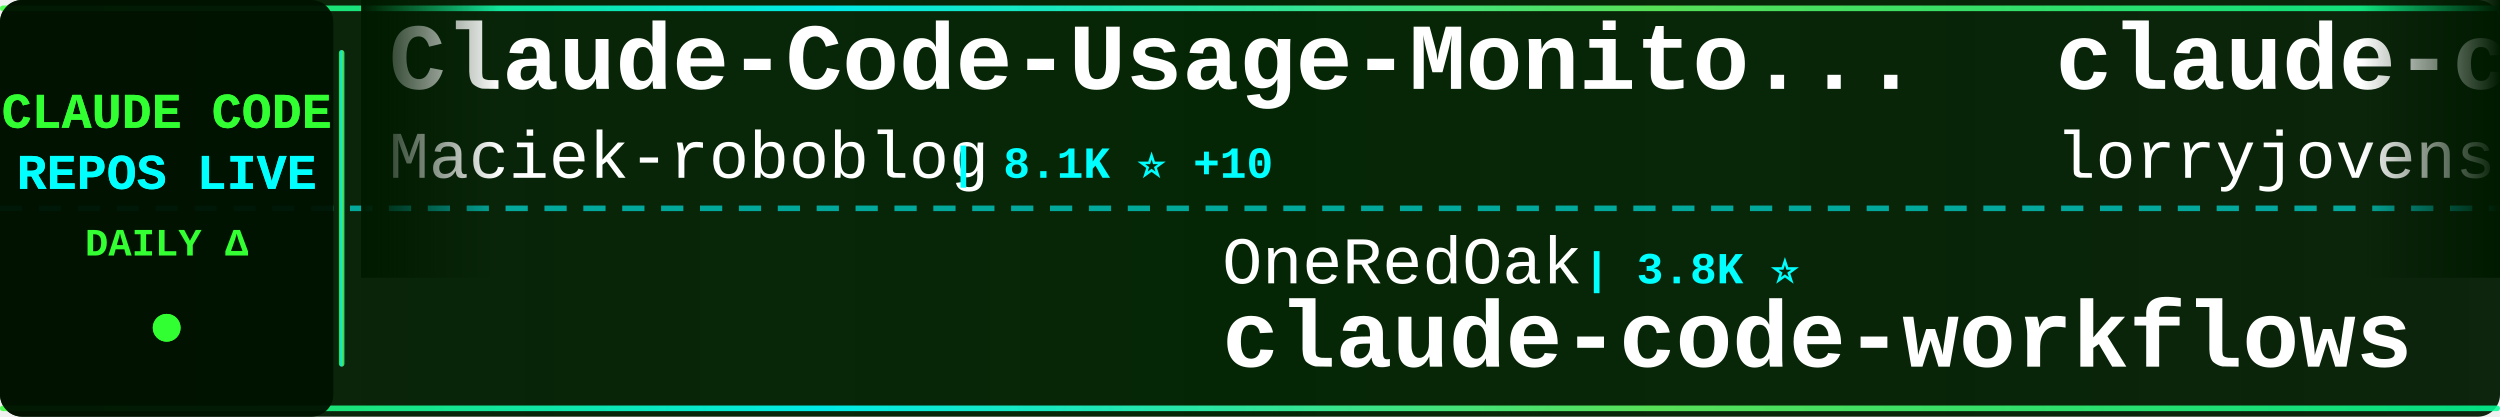
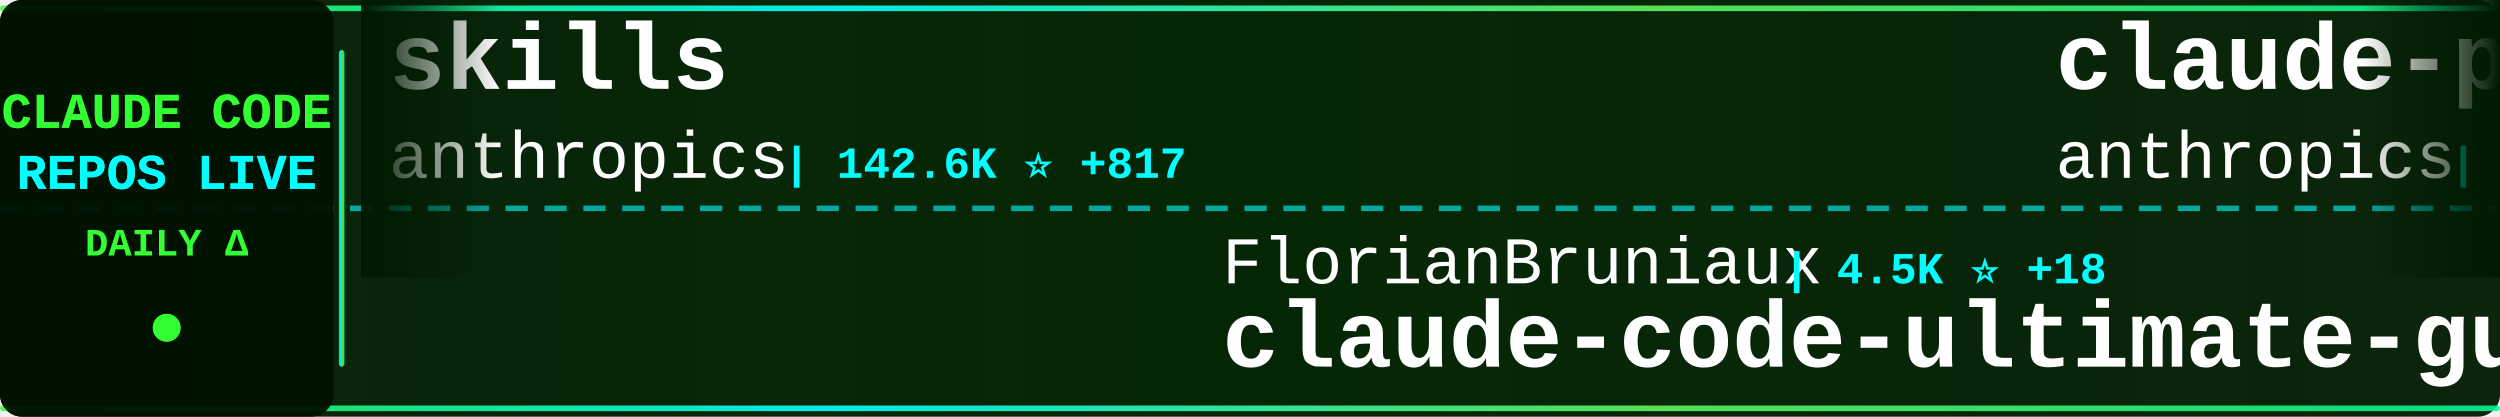
<svg xmlns="http://www.w3.org/2000/svg" width="900" height="150">
  <defs>
    <linearGradient id="tickerBg" x1="0%" y1="0%" x2="100%" y2="0%">
      <stop offset="0%" style="stop-color:#001a00;stop-opacity:0.95" />
      <stop offset="50%" style="stop-color:#002200;stop-opacity:0.98" />
      <stop offset="100%" style="stop-color:#001a00;stop-opacity:0.95" />
    </linearGradient>
    <linearGradient id="borderGrad" x1="0%" y1="0%" x2="100%" y2="0%">
      <stop offset="0%" style="stop-color:#33ff33;stop-opacity:0.85">
        <animate attributeName="stop-opacity" values="0.85;1;0.85" dur="2s" repeatCount="indefinite" />
      </stop>
      <stop offset="33%" style="stop-color:#00ffff;stop-opacity:0.9">
        <animate attributeName="stop-opacity" values="0.9;1;0.9" dur="2.2s" repeatCount="indefinite" />
      </stop>
      <stop offset="66%" style="stop-color:#66ff66;stop-opacity:0.85">
        <animate attributeName="stop-opacity" values="0.85;1;0.85" dur="1.8s" repeatCount="indefinite" />
      </stop>
      <stop offset="100%" style="stop-color:#00ff99;stop-opacity:0.85">
        <animate attributeName="stop-opacity" values="0.85;1;0.85" dur="2s" repeatCount="indefinite" />
      </stop>
    </linearGradient>
    <filter id="textGlow">
      <feGaussianBlur stdDeviation="0.1" result="coloredBlur" />
      <feMerge>
        <feMergeNode in="coloredBlur" />
        <feMergeNode in="SourceGraphic" />
      </feMerge>
    </filter>
    <filter id="metricGlow">
      <feGaussianBlur stdDeviation="0.2" result="coloredBlur" />
      <feMerge>
        <feMergeNode in="coloredBlur" />
        <feMergeNode in="SourceGraphic" />
      </feMerge>
    </filter>
    <linearGradient id="leftFade" x1="0%" y1="0%" x2="100%" y2="0%">
      <stop offset="0%" style="stop-color:#001a00;stop-opacity:1" />
      <stop offset="100%" style="stop-color:#001a00;stop-opacity:0" />
    </linearGradient>
    <linearGradient id="rightFade" x1="0%" y1="0%" x2="100%" y2="0%">
      <stop offset="0%" style="stop-color:#001a00;stop-opacity:0" />
      <stop offset="100%" style="stop-color:#001a00;stop-opacity:1" />
    </linearGradient>
  </defs>
  <rect width="900" height="150" fill="url(#tickerBg)" rx="8" />
  <rect x="0" y="2" width="900" height="2" fill="url(#borderGrad)" rx="1" />
  <rect x="0" y="146" width="900" height="2" fill="url(#borderGrad)" rx="1" />
  <line x1="0" y1="75" x2="900" y2="75" stroke="#00ffff" stroke-width="2" stroke-dasharray="8 6" opacity="0.6" />
  <rect x="0" y="0" width="120" height="150" fill="#001100" opacity="0.95" rx="8" />
  <text x="60" y="46" font-family="'Courier New', monospace" font-size="18" font-weight="bold" fill="#33ff33" text-anchor="middle" filter="url(#textGlow)">
    CLAUDE CODE
  </text>
  <text x="60" y="68" font-family="'Courier New', monospace" font-size="18" font-weight="bold" fill="#00ffff" text-anchor="middle" filter="url(#textGlow)">
    REPOS LIVE
  </text>
  <text x="60" y="92" font-family="'Courier New', monospace" font-size="14" font-weight="bold" fill="#33ff33" text-anchor="middle">
    DAILY Δ
  </text>
  <circle cx="60" cy="118" r="5" fill="#33ff33" filter="url(#metricGlow)">
    <animate attributeName="r" values="4;6;4" dur="1.5s" repeatCount="indefinite" />
    <animate attributeName="opacity" values="0.6;1;0.6" dur="1.5s" repeatCount="indefinite" />
  </circle>
  <rect x="122" y="18" width="2" height="114" fill="url(#borderGrad)" rx="1" />
  <clipPath id="tickerClip">
    <rect x="130" y="0" width="770" height="150" />
  </clipPath>
  <g clip-path="url(#tickerClip)">
    <g id="tickerItems">
      <animateTransform attributeName="transform" attributeType="XML" type="translate" from="0 0" to="-3000 0" dur="54s" repeatCount="indefinite" />
      <g transform="translate(0, 0)">
-         <text x="140" y="32" font-family="'Courier New', monospace" font-size="34" font-weight="bold" fill="#ffffff">Claude-Code-Usage-Monito...</text>
-         <text x="140" y="64" font-family="'Courier New', monospace" font-size="24" font-weight="normal" fill="#ffffff" opacity="1.0">Maciek-roboblog</text>
-         <text x="342" y="64" font-family="'Courier New', monospace" font-size="16" font-weight="bold" fill="#00ffff"> | 8.1K ⭐ +10</text>
+         <text x="140" y="32" font-family="'Courier New', monospace" font-size="34" font-weight="bold" fill="#ffffff">skills</text>
+         <text x="140" y="64" font-family="'Courier New', monospace" font-size="24" font-weight="normal" fill="#ffffff" opacity="1.0">anthropics</text>
+         <text x="282" y="64" font-family="'Courier New', monospace" font-size="16" font-weight="bold" fill="#00ffff"> | 142.6K ⭐ +817</text>
      </g>
      <g transform="translate(300, 0)">
-         <text x="140" y="102" font-family="'Courier New', monospace" font-size="24" font-weight="normal" fill="#ffffff" opacity="1.0">OneRedOak</text>
-         <text x="270" y="102" font-family="'Courier New', monospace" font-size="16" font-weight="bold" fill="#00ffff"> | 3.8K ⭐</text>
-         <text x="140" y="132" font-family="'Courier New', monospace" font-size="34" font-weight="bold" fill="#ffffff">claude-code-workflows</text>
+         <text x="140" y="102" font-family="'Courier New', monospace" font-size="24" font-weight="normal" fill="#ffffff" opacity="1.0">FlorianBruniaux</text>
+         <text x="342" y="102" font-family="'Courier New', monospace" font-size="16" font-weight="bold" fill="#00ffff"> | 4.5K ⭐ +18</text>
+         <text x="140" y="132" font-family="'Courier New', monospace" font-size="34" font-weight="bold" fill="#ffffff">claude-code-ultimate-gui...</text>
      </g>
      <g transform="translate(600, 0)">
-         <text x="140" y="32" font-family="'Courier New', monospace" font-size="34" font-weight="bold" fill="#ffffff">claude-code-rust</text>
-         <text x="140" y="64" font-family="'Courier New', monospace" font-size="24" font-weight="normal" fill="#ffffff" opacity="1.0">lorryjovens-hub</text>
-         <text x="342" y="64" font-family="'Courier New', monospace" font-size="16" font-weight="bold" fill="#00ffff"> | 1.6K ⭐ +3</text>
+         <text x="140" y="32" font-family="'Courier New', monospace" font-size="34" font-weight="bold" fill="#ffffff">claude-plugins-official</text>
+         <text x="140" y="64" font-family="'Courier New', monospace" font-size="24" font-weight="normal" fill="#ffffff" opacity="1.0">anthropics</text>
+         <text x="282" y="64" font-family="'Courier New', monospace" font-size="16" font-weight="bold" fill="#00ffff"> | 28.4K ⭐ +173</text>
      </g>
      <g transform="translate(900, 0)">
-         <text x="140" y="102" font-family="'Courier New', monospace" font-size="24" font-weight="normal" fill="#ffffff" opacity="1.0">luongnv89</text>
-         <text x="270" y="102" font-family="'Courier New', monospace" font-size="16" font-weight="bold" fill="#00ffff"> | 34.4K ⭐ +96</text>
-         <text x="140" y="132" font-family="'Courier New', monospace" font-size="34" font-weight="bold" fill="#ffffff">claude-howto</text>
+         <text x="140" y="102" font-family="'Courier New', monospace" font-size="24" font-weight="normal" fill="#ffffff" opacity="1.0">Cranot</text>
+         <text x="234" y="102" font-family="'Courier New', monospace" font-size="16" font-weight="bold" fill="#00ffff"> | 2.8K ⭐</text>
+         <text x="140" y="132" font-family="'Courier New', monospace" font-size="34" font-weight="bold" fill="#ffffff">claude-code-guide</text>
      </g>
      <g transform="translate(1200, 0)">
-         <text x="140" y="32" font-family="'Courier New', monospace" font-size="34" font-weight="bold" fill="#ffffff">claude-code-settings</text>
-         <text x="140" y="64" font-family="'Courier New', monospace" font-size="24" font-weight="normal" fill="#ffffff" opacity="1.0">feiskyer</text>
-         <text x="258" y="64" font-family="'Courier New', monospace" font-size="16" font-weight="bold" fill="#00ffff"> | 1.5K ⭐ +1</text>
+         <text x="140" y="32" font-family="'Courier New', monospace" font-size="34" font-weight="bold" fill="#ffffff">claude-code-rev</text>
+         <text x="140" y="64" font-family="'Courier New', monospace" font-size="24" font-weight="normal" fill="#ffffff" opacity="1.0">oboard</text>
+         <text x="234" y="64" font-family="'Courier New', monospace" font-size="16" font-weight="bold" fill="#00ffff"> | 3.2K ⭐ +4</text>
      </g>
      <g transform="translate(1500, 0)">
-         <text x="140" y="102" font-family="'Courier New', monospace" font-size="24" font-weight="normal" fill="#ffffff" opacity="1.0">sickn33</text>
-         <text x="246" y="102" font-family="'Courier New', monospace" font-size="16" font-weight="bold" fill="#00ffff"> | 39.0K ⭐ +128</text>
-         <text x="140" y="132" font-family="'Courier New', monospace" font-size="34" font-weight="bold" fill="#ffffff">antigravity-awesome-skil...</text>
+         <text x="140" y="102" font-family="'Courier New', monospace" font-size="24" font-weight="normal" fill="#ffffff" opacity="1.0">musistudio</text>
+         <text x="282" y="102" font-family="'Courier New', monospace" font-size="16" font-weight="bold" fill="#00ffff"> | 34.5K ⭐ +41</text>
+         <text x="140" y="132" font-family="'Courier New', monospace" font-size="34" font-weight="bold" fill="#ffffff">claude-code-router</text>
      </g>
      <g transform="translate(1800, 0)">
-         <text x="140" y="32" font-family="'Courier New', monospace" font-size="34" font-weight="bold" fill="#ffffff">nanoclaw</text>
-         <text x="140" y="64" font-family="'Courier New', monospace" font-size="24" font-weight="normal" fill="#ffffff" opacity="1.0">nanocoai</text>
-         <text x="258" y="64" font-family="'Courier New', monospace" font-size="16" font-weight="bold" fill="#00ffff"> | 29.5K ⭐ +36</text>
+         <text x="140" y="32" font-family="'Courier New', monospace" font-size="34" font-weight="bold" fill="#ffffff">claude-code-proxy</text>
+         <text x="140" y="64" font-family="'Courier New', monospace" font-size="24" font-weight="normal" fill="#ffffff" opacity="1.0">fuergaosi233</text>
+         <text x="306" y="64" font-family="'Courier New', monospace" font-size="16" font-weight="bold" fill="#00ffff"> | 2.6K ⭐ +3</text>
      </g>
      <g transform="translate(2100, 0)">
-         <text x="140" y="102" font-family="'Courier New', monospace" font-size="24" font-weight="normal" fill="#ffffff" opacity="1.0">anthropics</text>
-         <text x="282" y="102" font-family="'Courier New', monospace" font-size="16" font-weight="bold" fill="#00ffff"> | 4.9K ⭐ +17</text>
-         <text x="140" y="132" font-family="'Courier New', monospace" font-size="34" font-weight="bold" fill="#ffffff">claude-code-security-rev...</text>
+         <text x="140" y="102" font-family="'Courier New', monospace" font-size="24" font-weight="normal" fill="#ffffff" opacity="1.0">Piebald-AI</text>
+         <text x="282" y="102" font-family="'Courier New', monospace" font-size="16" font-weight="bold" fill="#00ffff"> | 10.6K ⭐ +28</text>
+         <text x="140" y="132" font-family="'Courier New', monospace" font-size="34" font-weight="bold" fill="#ffffff">claude-code-system-promp...</text>
      </g>
      <g transform="translate(2400, 0)">
-         <text x="140" y="32" font-family="'Courier New', monospace" font-size="34" font-weight="bold" fill="#ffffff">awesome-claude-code-suba...</text>
-         <text x="140" y="64" font-family="'Courier New', monospace" font-size="24" font-weight="normal" fill="#ffffff" opacity="1.0">VoltAgent</text>
-         <text x="270" y="64" font-family="'Courier New', monospace" font-size="16" font-weight="bold" fill="#00ffff"> | 20.8K ⭐ +112</text>
+         <text x="140" y="32" font-family="'Courier New', monospace" font-size="34" font-weight="bold" fill="#ffffff">claude-code-tudou</text>
+         <text x="140" y="64" font-family="'Courier New', monospace" font-size="24" font-weight="normal" fill="#ffffff" opacity="1.0">AICoderTudou</text>
+         <text x="306" y="64" font-family="'Courier New', monospace" font-size="16" font-weight="bold" fill="#00ffff"> | 502 ⭐</text>
      </g>
      <g transform="translate(2700, 0)">
-         <text x="140" y="102" font-family="'Courier New', monospace" font-size="24" font-weight="normal" fill="#ffffff" opacity="1.0">anthropics</text>
-         <text x="282" y="102" font-family="'Courier New', monospace" font-size="16" font-weight="bold" fill="#00ffff"> | 7.8K ⭐ +23</text>
-         <text x="140" y="132" font-family="'Courier New', monospace" font-size="34" font-weight="bold" fill="#ffffff">claude-code-action</text>
+         <text x="140" y="102" font-family="'Courier New', monospace" font-size="24" font-weight="normal" fill="#ffffff" opacity="1.0">zstmfhy</text>
+         <text x="246" y="102" font-family="'Courier New', monospace" font-size="16" font-weight="bold" fill="#00ffff"> | 190 ⭐</text>
+         <text x="140" y="132" font-family="'Courier New', monospace" font-size="34" font-weight="bold" fill="#ffffff">Claude-code</text>
      </g>
      <g transform="translate(3000, 0)">
-         <text x="140" y="32" font-family="'Courier New', monospace" font-size="34" font-weight="bold" fill="#ffffff">Claude-Code-Usage-Monito...</text>
-         <text x="140" y="64" font-family="'Courier New', monospace" font-size="24" font-weight="normal" fill="#ffffff" opacity="1.0">Maciek-roboblog</text>
-         <text x="342" y="64" font-family="'Courier New', monospace" font-size="16" font-weight="bold" fill="#00ffff"> | 8.1K ⭐ +10</text>
+         <text x="140" y="32" font-family="'Courier New', monospace" font-size="34" font-weight="bold" fill="#ffffff">skills</text>
+         <text x="140" y="64" font-family="'Courier New', monospace" font-size="24" font-weight="normal" fill="#ffffff" opacity="1.0">anthropics</text>
+         <text x="282" y="64" font-family="'Courier New', monospace" font-size="16" font-weight="bold" fill="#00ffff"> | 142.6K ⭐ +817</text>
      </g>
      <g transform="translate(3300, 0)">
-         <text x="140" y="102" font-family="'Courier New', monospace" font-size="24" font-weight="normal" fill="#ffffff" opacity="1.0">OneRedOak</text>
-         <text x="270" y="102" font-family="'Courier New', monospace" font-size="16" font-weight="bold" fill="#00ffff"> | 3.8K ⭐</text>
-         <text x="140" y="132" font-family="'Courier New', monospace" font-size="34" font-weight="bold" fill="#ffffff">claude-code-workflows</text>
+         <text x="140" y="102" font-family="'Courier New', monospace" font-size="24" font-weight="normal" fill="#ffffff" opacity="1.0">FlorianBruniaux</text>
+         <text x="342" y="102" font-family="'Courier New', monospace" font-size="16" font-weight="bold" fill="#00ffff"> | 4.5K ⭐ +18</text>
+         <text x="140" y="132" font-family="'Courier New', monospace" font-size="34" font-weight="bold" fill="#ffffff">claude-code-ultimate-gui...</text>
      </g>
      <g transform="translate(3600, 0)">
-         <text x="140" y="32" font-family="'Courier New', monospace" font-size="34" font-weight="bold" fill="#ffffff">claude-code-rust</text>
-         <text x="140" y="64" font-family="'Courier New', monospace" font-size="24" font-weight="normal" fill="#ffffff" opacity="1.0">lorryjovens-hub</text>
-         <text x="342" y="64" font-family="'Courier New', monospace" font-size="16" font-weight="bold" fill="#00ffff"> | 1.6K ⭐ +3</text>
+         <text x="140" y="32" font-family="'Courier New', monospace" font-size="34" font-weight="bold" fill="#ffffff">claude-plugins-official</text>
+         <text x="140" y="64" font-family="'Courier New', monospace" font-size="24" font-weight="normal" fill="#ffffff" opacity="1.0">anthropics</text>
+         <text x="282" y="64" font-family="'Courier New', monospace" font-size="16" font-weight="bold" fill="#00ffff"> | 28.4K ⭐ +173</text>
      </g>
      <g transform="translate(3900, 0)">
-         <text x="140" y="102" font-family="'Courier New', monospace" font-size="24" font-weight="normal" fill="#ffffff" opacity="1.0">luongnv89</text>
-         <text x="270" y="102" font-family="'Courier New', monospace" font-size="16" font-weight="bold" fill="#00ffff"> | 34.4K ⭐ +96</text>
-         <text x="140" y="132" font-family="'Courier New', monospace" font-size="34" font-weight="bold" fill="#ffffff">claude-howto</text>
+         <text x="140" y="102" font-family="'Courier New', monospace" font-size="24" font-weight="normal" fill="#ffffff" opacity="1.0">Cranot</text>
+         <text x="234" y="102" font-family="'Courier New', monospace" font-size="16" font-weight="bold" fill="#00ffff"> | 2.8K ⭐</text>
+         <text x="140" y="132" font-family="'Courier New', monospace" font-size="34" font-weight="bold" fill="#ffffff">claude-code-guide</text>
      </g>
    </g>
  </g>
  <rect x="130" y="0" width="50" height="100" fill="url(#leftFade)" />
  <rect x="850" y="0" width="50" height="100" fill="url(#rightFade)" />
</svg>
